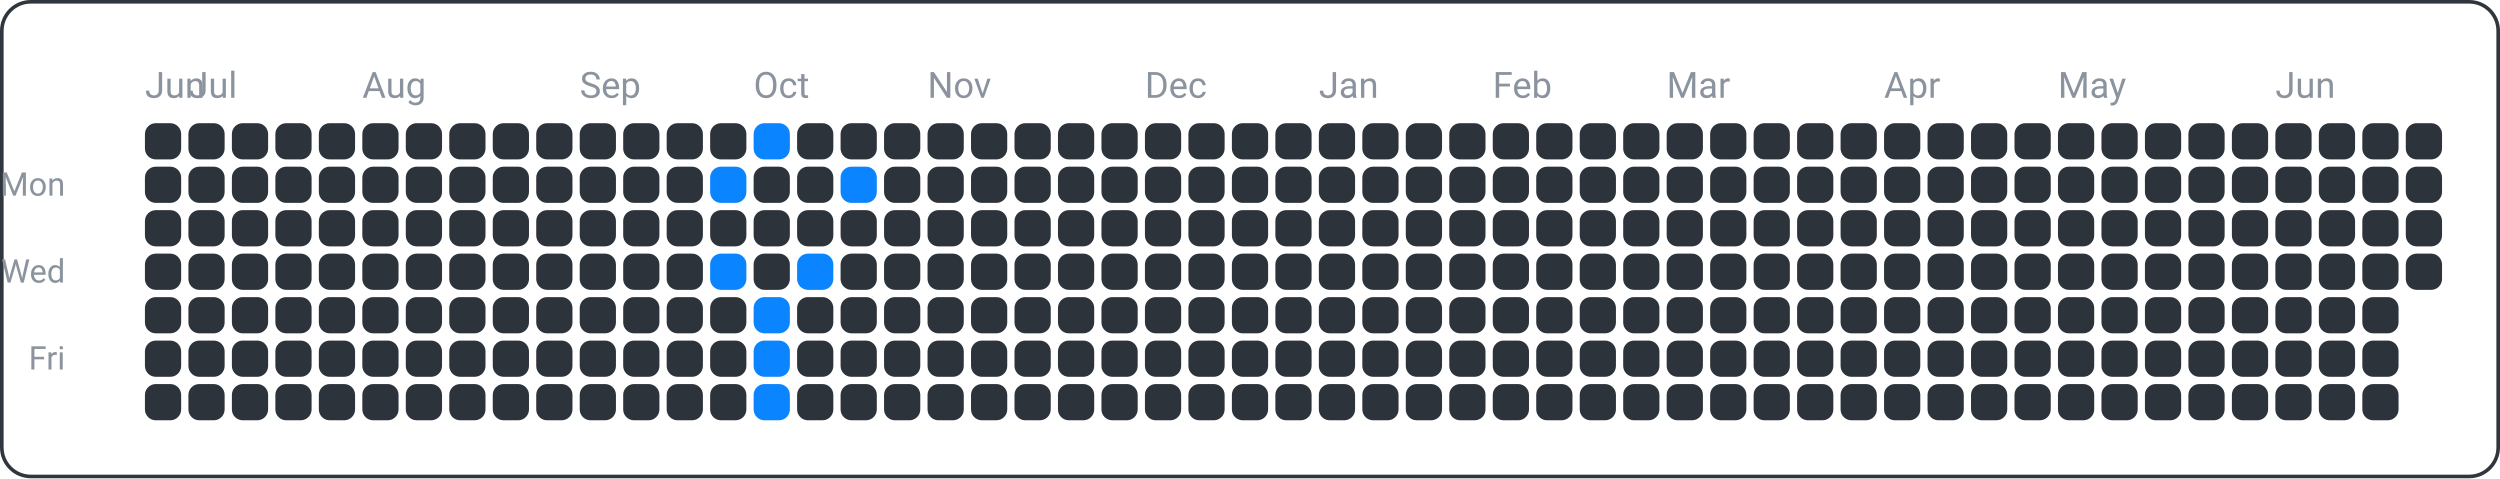
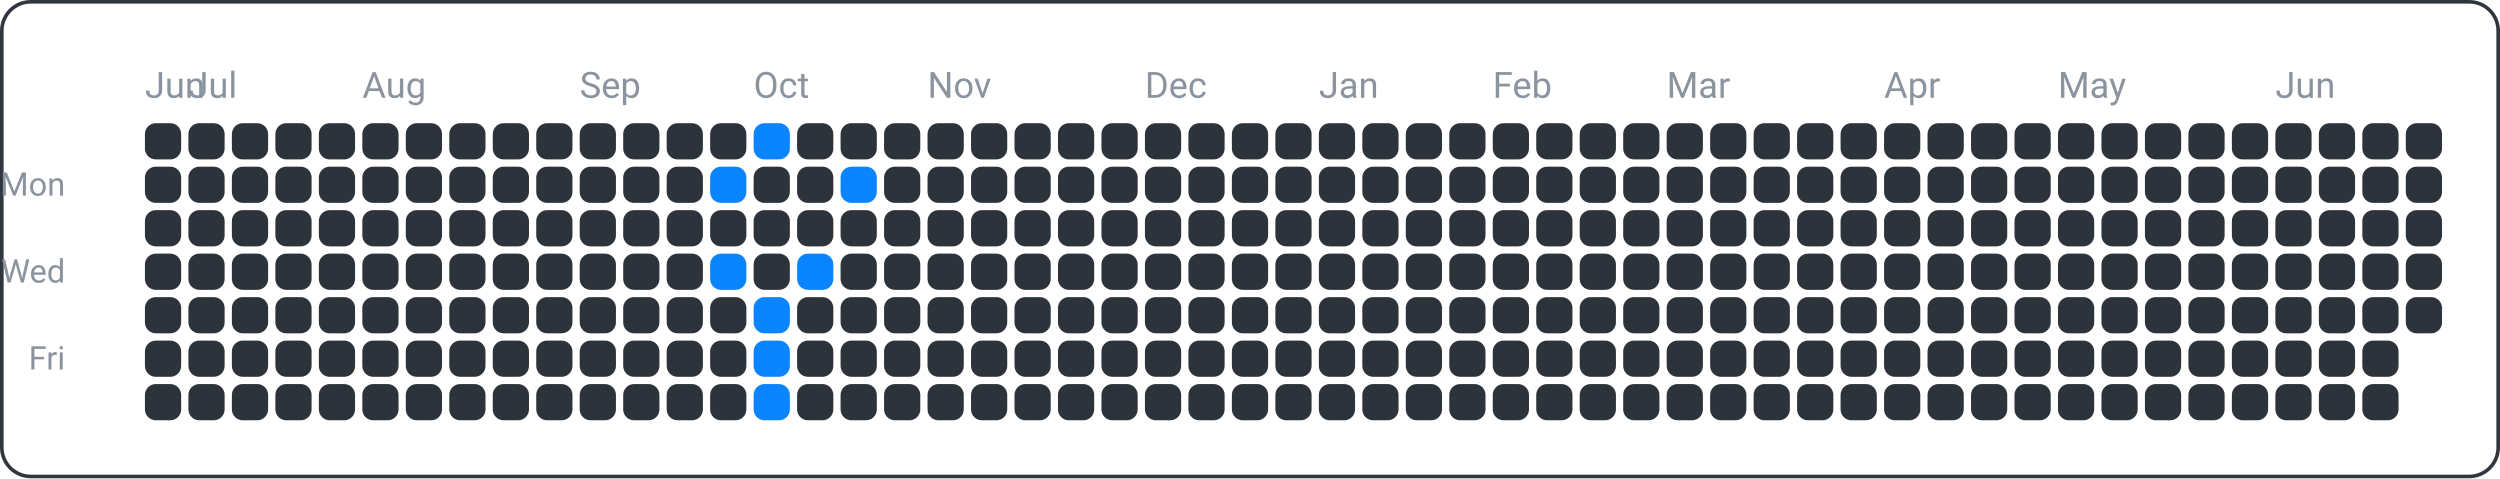
<svg xmlns="http://www.w3.org/2000/svg" width="690" height="132" viewBox="0 0 690 132">
  <rect x="0.5" y="0.5" width="689" height="131" fill="none" rx="8" ry="8" stroke="#30363d" />
  <text x="18" y="54" font-family="ui-sans-serif, -apple-system, Segoe UI, Roboto, Helvetica, Arial" font-size="9" fill="#8b949e" text-anchor="end">Mon</text>
  <text x="18" y="78" font-family="ui-sans-serif, -apple-system, Segoe UI, Roboto, Helvetica, Arial" font-size="9" fill="#8b949e" text-anchor="end">Wed</text>
  <text x="18" y="102" font-family="ui-sans-serif, -apple-system, Segoe UI, Roboto, Helvetica, Arial" font-size="9" fill="#8b949e" text-anchor="end">Fri</text>
  <text x="40" y="27" font-family="ui-sans-serif, -apple-system, Segoe UI, Roboto, Helvetica, Arial" font-size="10" fill="#8b949e" text-anchor="start">Jun</text>
  <text x="52" y="27" font-family="ui-sans-serif, -apple-system, Segoe UI, Roboto, Helvetica, Arial" font-size="10" fill="#8b949e" text-anchor="start">Jul</text>
  <text x="100" y="27" font-family="ui-sans-serif, -apple-system, Segoe UI, Roboto, Helvetica, Arial" font-size="10" fill="#8b949e" text-anchor="start">Aug</text>
  <text x="160" y="27" font-family="ui-sans-serif, -apple-system, Segoe UI, Roboto, Helvetica, Arial" font-size="10" fill="#8b949e" text-anchor="start">Sep</text>
  <text x="208" y="27" font-family="ui-sans-serif, -apple-system, Segoe UI, Roboto, Helvetica, Arial" font-size="10" fill="#8b949e" text-anchor="start">Oct</text>
  <text x="256" y="27" font-family="ui-sans-serif, -apple-system, Segoe UI, Roboto, Helvetica, Arial" font-size="10" fill="#8b949e" text-anchor="start">Nov</text>
  <text x="316" y="27" font-family="ui-sans-serif, -apple-system, Segoe UI, Roboto, Helvetica, Arial" font-size="10" fill="#8b949e" text-anchor="start">Dec</text>
  <text x="364" y="27" font-family="ui-sans-serif, -apple-system, Segoe UI, Roboto, Helvetica, Arial" font-size="10" fill="#8b949e" text-anchor="start">Jan</text>
  <text x="412" y="27" font-family="ui-sans-serif, -apple-system, Segoe UI, Roboto, Helvetica, Arial" font-size="10" fill="#8b949e" text-anchor="start">Feb</text>
  <text x="460" y="27" font-family="ui-sans-serif, -apple-system, Segoe UI, Roboto, Helvetica, Arial" font-size="10" fill="#8b949e" text-anchor="start">Mar</text>
  <text x="520" y="27" font-family="ui-sans-serif, -apple-system, Segoe UI, Roboto, Helvetica, Arial" font-size="10" fill="#8b949e" text-anchor="start">Apr</text>
  <text x="568" y="27" font-family="ui-sans-serif, -apple-system, Segoe UI, Roboto, Helvetica, Arial" font-size="10" fill="#8b949e" text-anchor="start">May</text>
  <text x="628" y="27" font-family="ui-sans-serif, -apple-system, Segoe UI, Roboto, Helvetica, Arial" font-size="10" fill="#8b949e" text-anchor="start">Jun</text>
  <rect x="40" y="34" width="10" height="10" fill="#2d333b" rx="3" ry="3" />
  <rect x="40" y="46" width="10" height="10" fill="#2d333b" rx="3" ry="3" />
  <rect x="40" y="58" width="10" height="10" fill="#2d333b" rx="3" ry="3" />
  <rect x="40" y="70" width="10" height="10" fill="#2d333b" rx="3" ry="3" />
  <rect x="40" y="82" width="10" height="10" fill="#2d333b" rx="3" ry="3" />
  <rect x="40" y="94" width="10" height="10" fill="#2d333b" rx="3" ry="3" />
  <rect x="40" y="106" width="10" height="10" fill="#2d333b" rx="3" ry="3" />
  <rect x="52" y="34" width="10" height="10" fill="#2d333b" rx="3" ry="3" />
  <rect x="52" y="46" width="10" height="10" fill="#2d333b" rx="3" ry="3" />
  <rect x="52" y="58" width="10" height="10" fill="#2d333b" rx="3" ry="3" />
  <rect x="52" y="70" width="10" height="10" fill="#2d333b" rx="3" ry="3" />
  <rect x="52" y="82" width="10" height="10" fill="#2d333b" rx="3" ry="3" />
  <rect x="52" y="94" width="10" height="10" fill="#2d333b" rx="3" ry="3" />
  <rect x="52" y="106" width="10" height="10" fill="#2d333b" rx="3" ry="3" />
  <rect x="64" y="34" width="10" height="10" fill="#2d333b" rx="3" ry="3" />
  <rect x="64" y="46" width="10" height="10" fill="#2d333b" rx="3" ry="3" />
  <rect x="64" y="58" width="10" height="10" fill="#2d333b" rx="3" ry="3" />
  <rect x="64" y="70" width="10" height="10" fill="#2d333b" rx="3" ry="3" />
  <rect x="64" y="82" width="10" height="10" fill="#2d333b" rx="3" ry="3" />
  <rect x="64" y="94" width="10" height="10" fill="#2d333b" rx="3" ry="3" />
  <rect x="64" y="106" width="10" height="10" fill="#2d333b" rx="3" ry="3" />
  <rect x="76" y="34" width="10" height="10" fill="#2d333b" rx="3" ry="3" />
  <rect x="76" y="46" width="10" height="10" fill="#2d333b" rx="3" ry="3" />
  <rect x="76" y="58" width="10" height="10" fill="#2d333b" rx="3" ry="3" />
  <rect x="76" y="70" width="10" height="10" fill="#2d333b" rx="3" ry="3" />
  <rect x="76" y="82" width="10" height="10" fill="#2d333b" rx="3" ry="3" />
  <rect x="76" y="94" width="10" height="10" fill="#2d333b" rx="3" ry="3" />
  <rect x="76" y="106" width="10" height="10" fill="#2d333b" rx="3" ry="3" />
  <rect x="88" y="34" width="10" height="10" fill="#2d333b" rx="3" ry="3" />
  <rect x="88" y="46" width="10" height="10" fill="#2d333b" rx="3" ry="3" />
  <rect x="88" y="58" width="10" height="10" fill="#2d333b" rx="3" ry="3" />
  <rect x="88" y="70" width="10" height="10" fill="#2d333b" rx="3" ry="3" />
  <rect x="88" y="82" width="10" height="10" fill="#2d333b" rx="3" ry="3" />
  <rect x="88" y="94" width="10" height="10" fill="#2d333b" rx="3" ry="3" />
  <rect x="88" y="106" width="10" height="10" fill="#2d333b" rx="3" ry="3" />
  <rect x="100" y="34" width="10" height="10" fill="#2d333b" rx="3" ry="3" />
  <rect x="100" y="46" width="10" height="10" fill="#2d333b" rx="3" ry="3" />
  <rect x="100" y="58" width="10" height="10" fill="#2d333b" rx="3" ry="3" />
  <rect x="100" y="70" width="10" height="10" fill="#2d333b" rx="3" ry="3" />
  <rect x="100" y="82" width="10" height="10" fill="#2d333b" rx="3" ry="3" />
  <rect x="100" y="94" width="10" height="10" fill="#2d333b" rx="3" ry="3" />
  <rect x="100" y="106" width="10" height="10" fill="#2d333b" rx="3" ry="3" />
  <rect x="112" y="34" width="10" height="10" fill="#2d333b" rx="3" ry="3" />
  <rect x="112" y="46" width="10" height="10" fill="#2d333b" rx="3" ry="3" />
  <rect x="112" y="58" width="10" height="10" fill="#2d333b" rx="3" ry="3" />
  <rect x="112" y="70" width="10" height="10" fill="#2d333b" rx="3" ry="3" />
  <rect x="112" y="82" width="10" height="10" fill="#2d333b" rx="3" ry="3" />
  <rect x="112" y="94" width="10" height="10" fill="#2d333b" rx="3" ry="3" />
  <rect x="112" y="106" width="10" height="10" fill="#2d333b" rx="3" ry="3" />
  <rect x="124" y="34" width="10" height="10" fill="#2d333b" rx="3" ry="3" />
  <rect x="124" y="46" width="10" height="10" fill="#2d333b" rx="3" ry="3" />
  <rect x="124" y="58" width="10" height="10" fill="#2d333b" rx="3" ry="3" />
  <rect x="124" y="70" width="10" height="10" fill="#2d333b" rx="3" ry="3" />
  <rect x="124" y="82" width="10" height="10" fill="#2d333b" rx="3" ry="3" />
  <rect x="124" y="94" width="10" height="10" fill="#2d333b" rx="3" ry="3" />
  <rect x="124" y="106" width="10" height="10" fill="#2d333b" rx="3" ry="3" />
  <rect x="136" y="34" width="10" height="10" fill="#2d333b" rx="3" ry="3" />
  <rect x="136" y="46" width="10" height="10" fill="#2d333b" rx="3" ry="3" />
  <rect x="136" y="58" width="10" height="10" fill="#2d333b" rx="3" ry="3" />
  <rect x="136" y="70" width="10" height="10" fill="#2d333b" rx="3" ry="3" />
  <rect x="136" y="82" width="10" height="10" fill="#2d333b" rx="3" ry="3" />
  <rect x="136" y="94" width="10" height="10" fill="#2d333b" rx="3" ry="3" />
  <rect x="136" y="106" width="10" height="10" fill="#2d333b" rx="3" ry="3" />
  <rect x="148" y="34" width="10" height="10" fill="#2d333b" rx="3" ry="3" />
  <rect x="148" y="46" width="10" height="10" fill="#2d333b" rx="3" ry="3" />
  <rect x="148" y="58" width="10" height="10" fill="#2d333b" rx="3" ry="3" />
  <rect x="148" y="70" width="10" height="10" fill="#2d333b" rx="3" ry="3" />
  <rect x="148" y="82" width="10" height="10" fill="#2d333b" rx="3" ry="3" />
  <rect x="148" y="94" width="10" height="10" fill="#2d333b" rx="3" ry="3" />
  <rect x="148" y="106" width="10" height="10" fill="#2d333b" rx="3" ry="3" />
  <rect x="160" y="34" width="10" height="10" fill="#2d333b" rx="3" ry="3" />
  <rect x="160" y="46" width="10" height="10" fill="#2d333b" rx="3" ry="3" />
  <rect x="160" y="58" width="10" height="10" fill="#2d333b" rx="3" ry="3" />
  <rect x="160" y="70" width="10" height="10" fill="#2d333b" rx="3" ry="3" />
  <rect x="160" y="82" width="10" height="10" fill="#2d333b" rx="3" ry="3" />
  <rect x="160" y="94" width="10" height="10" fill="#2d333b" rx="3" ry="3" />
  <rect x="160" y="106" width="10" height="10" fill="#2d333b" rx="3" ry="3" />
  <rect x="172" y="34" width="10" height="10" fill="#2d333b" rx="3" ry="3" />
  <rect x="172" y="46" width="10" height="10" fill="#2d333b" rx="3" ry="3" />
  <rect x="172" y="58" width="10" height="10" fill="#2d333b" rx="3" ry="3" />
  <rect x="172" y="70" width="10" height="10" fill="#2d333b" rx="3" ry="3" />
  <rect x="172" y="82" width="10" height="10" fill="#2d333b" rx="3" ry="3" />
  <rect x="172" y="94" width="10" height="10" fill="#2d333b" rx="3" ry="3" />
  <rect x="172" y="106" width="10" height="10" fill="#2d333b" rx="3" ry="3" />
  <rect x="184" y="34" width="10" height="10" fill="#2d333b" rx="3" ry="3" />
  <rect x="184" y="46" width="10" height="10" fill="#2d333b" rx="3" ry="3" />
  <rect x="184" y="58" width="10" height="10" fill="#2d333b" rx="3" ry="3" />
  <rect x="184" y="70" width="10" height="10" fill="#2d333b" rx="3" ry="3" />
  <rect x="184" y="82" width="10" height="10" fill="#2d333b" rx="3" ry="3" />
  <rect x="184" y="94" width="10" height="10" fill="#2d333b" rx="3" ry="3" />
  <rect x="184" y="106" width="10" height="10" fill="#2d333b" rx="3" ry="3" />
  <rect x="196" y="34" width="10" height="10" fill="#2d333b" rx="3" ry="3" />
  <rect x="196" y="46" width="10" height="10" fill="#0a84ff" rx="3" ry="3" />
  <rect x="196" y="58" width="10" height="10" fill="#2d333b" rx="3" ry="3" />
  <rect x="196" y="70" width="10" height="10" fill="#0a84ff" rx="3" ry="3" />
  <rect x="196" y="82" width="10" height="10" fill="#2d333b" rx="3" ry="3" />
  <rect x="196" y="94" width="10" height="10" fill="#2d333b" rx="3" ry="3" />
  <rect x="196" y="106" width="10" height="10" fill="#2d333b" rx="3" ry="3" />
  <rect x="208" y="34" width="10" height="10" fill="#0a84ff" rx="3" ry="3" />
  <rect x="208" y="46" width="10" height="10" fill="#2d333b" rx="3" ry="3" />
  <rect x="208" y="58" width="10" height="10" fill="#2d333b" rx="3" ry="3" />
  <rect x="208" y="70" width="10" height="10" fill="#2d333b" rx="3" ry="3" />
  <rect x="208" y="82" width="10" height="10" fill="#0a84ff" rx="3" ry="3" />
  <rect x="208" y="94" width="10" height="10" fill="#0a84ff" rx="3" ry="3" />
  <rect x="208" y="106" width="10" height="10" fill="#0a84ff" rx="3" ry="3" />
  <rect x="220" y="34" width="10" height="10" fill="#2d333b" rx="3" ry="3" />
  <rect x="220" y="46" width="10" height="10" fill="#2d333b" rx="3" ry="3" />
  <rect x="220" y="58" width="10" height="10" fill="#2d333b" rx="3" ry="3" />
  <rect x="220" y="70" width="10" height="10" fill="#0a84ff" rx="3" ry="3" />
  <rect x="220" y="82" width="10" height="10" fill="#2d333b" rx="3" ry="3" />
  <rect x="220" y="94" width="10" height="10" fill="#2d333b" rx="3" ry="3" />
  <rect x="220" y="106" width="10" height="10" fill="#2d333b" rx="3" ry="3" />
  <rect x="232" y="34" width="10" height="10" fill="#2d333b" rx="3" ry="3" />
  <rect x="232" y="46" width="10" height="10" fill="#0a84ff" rx="3" ry="3" />
  <rect x="232" y="58" width="10" height="10" fill="#2d333b" rx="3" ry="3" />
  <rect x="232" y="70" width="10" height="10" fill="#2d333b" rx="3" ry="3" />
  <rect x="232" y="82" width="10" height="10" fill="#2d333b" rx="3" ry="3" />
  <rect x="232" y="94" width="10" height="10" fill="#2d333b" rx="3" ry="3" />
  <rect x="232" y="106" width="10" height="10" fill="#2d333b" rx="3" ry="3" />
  <rect x="244" y="34" width="10" height="10" fill="#2d333b" rx="3" ry="3" />
  <rect x="244" y="46" width="10" height="10" fill="#2d333b" rx="3" ry="3" />
  <rect x="244" y="58" width="10" height="10" fill="#2d333b" rx="3" ry="3" />
  <rect x="244" y="70" width="10" height="10" fill="#2d333b" rx="3" ry="3" />
  <rect x="244" y="82" width="10" height="10" fill="#2d333b" rx="3" ry="3" />
  <rect x="244" y="94" width="10" height="10" fill="#2d333b" rx="3" ry="3" />
  <rect x="244" y="106" width="10" height="10" fill="#2d333b" rx="3" ry="3" />
  <rect x="256" y="34" width="10" height="10" fill="#2d333b" rx="3" ry="3" />
  <rect x="256" y="46" width="10" height="10" fill="#2d333b" rx="3" ry="3" />
  <rect x="256" y="58" width="10" height="10" fill="#2d333b" rx="3" ry="3" />
  <rect x="256" y="70" width="10" height="10" fill="#2d333b" rx="3" ry="3" />
  <rect x="256" y="82" width="10" height="10" fill="#2d333b" rx="3" ry="3" />
  <rect x="256" y="94" width="10" height="10" fill="#2d333b" rx="3" ry="3" />
  <rect x="256" y="106" width="10" height="10" fill="#2d333b" rx="3" ry="3" />
  <rect x="268" y="34" width="10" height="10" fill="#2d333b" rx="3" ry="3" />
  <rect x="268" y="46" width="10" height="10" fill="#2d333b" rx="3" ry="3" />
  <rect x="268" y="58" width="10" height="10" fill="#2d333b" rx="3" ry="3" />
  <rect x="268" y="70" width="10" height="10" fill="#2d333b" rx="3" ry="3" />
  <rect x="268" y="82" width="10" height="10" fill="#2d333b" rx="3" ry="3" />
  <rect x="268" y="94" width="10" height="10" fill="#2d333b" rx="3" ry="3" />
  <rect x="268" y="106" width="10" height="10" fill="#2d333b" rx="3" ry="3" />
  <rect x="280" y="34" width="10" height="10" fill="#2d333b" rx="3" ry="3" />
  <rect x="280" y="46" width="10" height="10" fill="#2d333b" rx="3" ry="3" />
  <rect x="280" y="58" width="10" height="10" fill="#2d333b" rx="3" ry="3" />
  <rect x="280" y="70" width="10" height="10" fill="#2d333b" rx="3" ry="3" />
  <rect x="280" y="82" width="10" height="10" fill="#2d333b" rx="3" ry="3" />
  <rect x="280" y="94" width="10" height="10" fill="#2d333b" rx="3" ry="3" />
  <rect x="280" y="106" width="10" height="10" fill="#2d333b" rx="3" ry="3" />
  <rect x="292" y="34" width="10" height="10" fill="#2d333b" rx="3" ry="3" />
  <rect x="292" y="46" width="10" height="10" fill="#2d333b" rx="3" ry="3" />
  <rect x="292" y="58" width="10" height="10" fill="#2d333b" rx="3" ry="3" />
  <rect x="292" y="70" width="10" height="10" fill="#2d333b" rx="3" ry="3" />
  <rect x="292" y="82" width="10" height="10" fill="#2d333b" rx="3" ry="3" />
  <rect x="292" y="94" width="10" height="10" fill="#2d333b" rx="3" ry="3" />
  <rect x="292" y="106" width="10" height="10" fill="#2d333b" rx="3" ry="3" />
  <rect x="304" y="34" width="10" height="10" fill="#2d333b" rx="3" ry="3" />
  <rect x="304" y="46" width="10" height="10" fill="#2d333b" rx="3" ry="3" />
  <rect x="304" y="58" width="10" height="10" fill="#2d333b" rx="3" ry="3" />
  <rect x="304" y="70" width="10" height="10" fill="#2d333b" rx="3" ry="3" />
  <rect x="304" y="82" width="10" height="10" fill="#2d333b" rx="3" ry="3" />
  <rect x="304" y="94" width="10" height="10" fill="#2d333b" rx="3" ry="3" />
  <rect x="304" y="106" width="10" height="10" fill="#2d333b" rx="3" ry="3" />
  <rect x="316" y="34" width="10" height="10" fill="#2d333b" rx="3" ry="3" />
  <rect x="316" y="46" width="10" height="10" fill="#2d333b" rx="3" ry="3" />
  <rect x="316" y="58" width="10" height="10" fill="#2d333b" rx="3" ry="3" />
  <rect x="316" y="70" width="10" height="10" fill="#2d333b" rx="3" ry="3" />
  <rect x="316" y="82" width="10" height="10" fill="#2d333b" rx="3" ry="3" />
  <rect x="316" y="94" width="10" height="10" fill="#2d333b" rx="3" ry="3" />
  <rect x="316" y="106" width="10" height="10" fill="#2d333b" rx="3" ry="3" />
  <rect x="328" y="34" width="10" height="10" fill="#2d333b" rx="3" ry="3" />
  <rect x="328" y="46" width="10" height="10" fill="#2d333b" rx="3" ry="3" />
  <rect x="328" y="58" width="10" height="10" fill="#2d333b" rx="3" ry="3" />
  <rect x="328" y="70" width="10" height="10" fill="#2d333b" rx="3" ry="3" />
  <rect x="328" y="82" width="10" height="10" fill="#2d333b" rx="3" ry="3" />
  <rect x="328" y="94" width="10" height="10" fill="#2d333b" rx="3" ry="3" />
  <rect x="328" y="106" width="10" height="10" fill="#2d333b" rx="3" ry="3" />
  <rect x="340" y="34" width="10" height="10" fill="#2d333b" rx="3" ry="3" />
  <rect x="340" y="46" width="10" height="10" fill="#2d333b" rx="3" ry="3" />
  <rect x="340" y="58" width="10" height="10" fill="#2d333b" rx="3" ry="3" />
  <rect x="340" y="70" width="10" height="10" fill="#2d333b" rx="3" ry="3" />
  <rect x="340" y="82" width="10" height="10" fill="#2d333b" rx="3" ry="3" />
  <rect x="340" y="94" width="10" height="10" fill="#2d333b" rx="3" ry="3" />
  <rect x="340" y="106" width="10" height="10" fill="#2d333b" rx="3" ry="3" />
  <rect x="352" y="34" width="10" height="10" fill="#2d333b" rx="3" ry="3" />
  <rect x="352" y="46" width="10" height="10" fill="#2d333b" rx="3" ry="3" />
  <rect x="352" y="58" width="10" height="10" fill="#2d333b" rx="3" ry="3" />
  <rect x="352" y="70" width="10" height="10" fill="#2d333b" rx="3" ry="3" />
  <rect x="352" y="82" width="10" height="10" fill="#2d333b" rx="3" ry="3" />
  <rect x="352" y="94" width="10" height="10" fill="#2d333b" rx="3" ry="3" />
  <rect x="352" y="106" width="10" height="10" fill="#2d333b" rx="3" ry="3" />
  <rect x="364" y="34" width="10" height="10" fill="#2d333b" rx="3" ry="3" />
  <rect x="364" y="46" width="10" height="10" fill="#2d333b" rx="3" ry="3" />
  <rect x="364" y="58" width="10" height="10" fill="#2d333b" rx="3" ry="3" />
  <rect x="364" y="70" width="10" height="10" fill="#2d333b" rx="3" ry="3" />
  <rect x="364" y="82" width="10" height="10" fill="#2d333b" rx="3" ry="3" />
  <rect x="364" y="94" width="10" height="10" fill="#2d333b" rx="3" ry="3" />
  <rect x="364" y="106" width="10" height="10" fill="#2d333b" rx="3" ry="3" />
  <rect x="376" y="34" width="10" height="10" fill="#2d333b" rx="3" ry="3" />
  <rect x="376" y="46" width="10" height="10" fill="#2d333b" rx="3" ry="3" />
  <rect x="376" y="58" width="10" height="10" fill="#2d333b" rx="3" ry="3" />
  <rect x="376" y="70" width="10" height="10" fill="#2d333b" rx="3" ry="3" />
  <rect x="376" y="82" width="10" height="10" fill="#2d333b" rx="3" ry="3" />
  <rect x="376" y="94" width="10" height="10" fill="#2d333b" rx="3" ry="3" />
  <rect x="376" y="106" width="10" height="10" fill="#2d333b" rx="3" ry="3" />
  <rect x="388" y="34" width="10" height="10" fill="#2d333b" rx="3" ry="3" />
  <rect x="388" y="46" width="10" height="10" fill="#2d333b" rx="3" ry="3" />
  <rect x="388" y="58" width="10" height="10" fill="#2d333b" rx="3" ry="3" />
  <rect x="388" y="70" width="10" height="10" fill="#2d333b" rx="3" ry="3" />
  <rect x="388" y="82" width="10" height="10" fill="#2d333b" rx="3" ry="3" />
  <rect x="388" y="94" width="10" height="10" fill="#2d333b" rx="3" ry="3" />
  <rect x="388" y="106" width="10" height="10" fill="#2d333b" rx="3" ry="3" />
  <rect x="400" y="34" width="10" height="10" fill="#2d333b" rx="3" ry="3" />
  <rect x="400" y="46" width="10" height="10" fill="#2d333b" rx="3" ry="3" />
  <rect x="400" y="58" width="10" height="10" fill="#2d333b" rx="3" ry="3" />
  <rect x="400" y="70" width="10" height="10" fill="#2d333b" rx="3" ry="3" />
  <rect x="400" y="82" width="10" height="10" fill="#2d333b" rx="3" ry="3" />
  <rect x="400" y="94" width="10" height="10" fill="#2d333b" rx="3" ry="3" />
  <rect x="400" y="106" width="10" height="10" fill="#2d333b" rx="3" ry="3" />
  <rect x="412" y="34" width="10" height="10" fill="#2d333b" rx="3" ry="3" />
  <rect x="412" y="46" width="10" height="10" fill="#2d333b" rx="3" ry="3" />
  <rect x="412" y="58" width="10" height="10" fill="#2d333b" rx="3" ry="3" />
  <rect x="412" y="70" width="10" height="10" fill="#2d333b" rx="3" ry="3" />
  <rect x="412" y="82" width="10" height="10" fill="#2d333b" rx="3" ry="3" />
  <rect x="412" y="94" width="10" height="10" fill="#2d333b" rx="3" ry="3" />
  <rect x="412" y="106" width="10" height="10" fill="#2d333b" rx="3" ry="3" />
  <rect x="424" y="34" width="10" height="10" fill="#2d333b" rx="3" ry="3" />
  <rect x="424" y="46" width="10" height="10" fill="#2d333b" rx="3" ry="3" />
  <rect x="424" y="58" width="10" height="10" fill="#2d333b" rx="3" ry="3" />
  <rect x="424" y="70" width="10" height="10" fill="#2d333b" rx="3" ry="3" />
  <rect x="424" y="82" width="10" height="10" fill="#2d333b" rx="3" ry="3" />
  <rect x="424" y="94" width="10" height="10" fill="#2d333b" rx="3" ry="3" />
  <rect x="424" y="106" width="10" height="10" fill="#2d333b" rx="3" ry="3" />
  <rect x="436" y="34" width="10" height="10" fill="#2d333b" rx="3" ry="3" />
  <rect x="436" y="46" width="10" height="10" fill="#2d333b" rx="3" ry="3" />
  <rect x="436" y="58" width="10" height="10" fill="#2d333b" rx="3" ry="3" />
  <rect x="436" y="70" width="10" height="10" fill="#2d333b" rx="3" ry="3" />
  <rect x="436" y="82" width="10" height="10" fill="#2d333b" rx="3" ry="3" />
  <rect x="436" y="94" width="10" height="10" fill="#2d333b" rx="3" ry="3" />
  <rect x="436" y="106" width="10" height="10" fill="#2d333b" rx="3" ry="3" />
  <rect x="448" y="34" width="10" height="10" fill="#2d333b" rx="3" ry="3" />
  <rect x="448" y="46" width="10" height="10" fill="#2d333b" rx="3" ry="3" />
  <rect x="448" y="58" width="10" height="10" fill="#2d333b" rx="3" ry="3" />
  <rect x="448" y="70" width="10" height="10" fill="#2d333b" rx="3" ry="3" />
  <rect x="448" y="82" width="10" height="10" fill="#2d333b" rx="3" ry="3" />
  <rect x="448" y="94" width="10" height="10" fill="#2d333b" rx="3" ry="3" />
  <rect x="448" y="106" width="10" height="10" fill="#2d333b" rx="3" ry="3" />
  <rect x="460" y="34" width="10" height="10" fill="#2d333b" rx="3" ry="3" />
  <rect x="460" y="46" width="10" height="10" fill="#2d333b" rx="3" ry="3" />
  <rect x="460" y="58" width="10" height="10" fill="#2d333b" rx="3" ry="3" />
  <rect x="460" y="70" width="10" height="10" fill="#2d333b" rx="3" ry="3" />
  <rect x="460" y="82" width="10" height="10" fill="#2d333b" rx="3" ry="3" />
  <rect x="460" y="94" width="10" height="10" fill="#2d333b" rx="3" ry="3" />
  <rect x="460" y="106" width="10" height="10" fill="#2d333b" rx="3" ry="3" />
  <rect x="472" y="34" width="10" height="10" fill="#2d333b" rx="3" ry="3" />
  <rect x="472" y="46" width="10" height="10" fill="#2d333b" rx="3" ry="3" />
  <rect x="472" y="58" width="10" height="10" fill="#2d333b" rx="3" ry="3" />
  <rect x="472" y="70" width="10" height="10" fill="#2d333b" rx="3" ry="3" />
  <rect x="472" y="82" width="10" height="10" fill="#2d333b" rx="3" ry="3" />
  <rect x="472" y="94" width="10" height="10" fill="#2d333b" rx="3" ry="3" />
  <rect x="472" y="106" width="10" height="10" fill="#2d333b" rx="3" ry="3" />
  <rect x="484" y="34" width="10" height="10" fill="#2d333b" rx="3" ry="3" />
  <rect x="484" y="46" width="10" height="10" fill="#2d333b" rx="3" ry="3" />
  <rect x="484" y="58" width="10" height="10" fill="#2d333b" rx="3" ry="3" />
  <rect x="484" y="70" width="10" height="10" fill="#2d333b" rx="3" ry="3" />
  <rect x="484" y="82" width="10" height="10" fill="#2d333b" rx="3" ry="3" />
  <rect x="484" y="94" width="10" height="10" fill="#2d333b" rx="3" ry="3" />
  <rect x="484" y="106" width="10" height="10" fill="#2d333b" rx="3" ry="3" />
  <rect x="496" y="34" width="10" height="10" fill="#2d333b" rx="3" ry="3" />
  <rect x="496" y="46" width="10" height="10" fill="#2d333b" rx="3" ry="3" />
  <rect x="496" y="58" width="10" height="10" fill="#2d333b" rx="3" ry="3" />
  <rect x="496" y="70" width="10" height="10" fill="#2d333b" rx="3" ry="3" />
  <rect x="496" y="82" width="10" height="10" fill="#2d333b" rx="3" ry="3" />
  <rect x="496" y="94" width="10" height="10" fill="#2d333b" rx="3" ry="3" />
  <rect x="496" y="106" width="10" height="10" fill="#2d333b" rx="3" ry="3" />
  <rect x="508" y="34" width="10" height="10" fill="#2d333b" rx="3" ry="3" />
  <rect x="508" y="46" width="10" height="10" fill="#2d333b" rx="3" ry="3" />
  <rect x="508" y="58" width="10" height="10" fill="#2d333b" rx="3" ry="3" />
  <rect x="508" y="70" width="10" height="10" fill="#2d333b" rx="3" ry="3" />
  <rect x="508" y="82" width="10" height="10" fill="#2d333b" rx="3" ry="3" />
  <rect x="508" y="94" width="10" height="10" fill="#2d333b" rx="3" ry="3" />
  <rect x="508" y="106" width="10" height="10" fill="#2d333b" rx="3" ry="3" />
  <rect x="520" y="34" width="10" height="10" fill="#2d333b" rx="3" ry="3" />
  <rect x="520" y="46" width="10" height="10" fill="#2d333b" rx="3" ry="3" />
  <rect x="520" y="58" width="10" height="10" fill="#2d333b" rx="3" ry="3" />
  <rect x="520" y="70" width="10" height="10" fill="#2d333b" rx="3" ry="3" />
  <rect x="520" y="82" width="10" height="10" fill="#2d333b" rx="3" ry="3" />
  <rect x="520" y="94" width="10" height="10" fill="#2d333b" rx="3" ry="3" />
  <rect x="520" y="106" width="10" height="10" fill="#2d333b" rx="3" ry="3" />
  <rect x="532" y="34" width="10" height="10" fill="#2d333b" rx="3" ry="3" />
  <rect x="532" y="46" width="10" height="10" fill="#2d333b" rx="3" ry="3" />
  <rect x="532" y="58" width="10" height="10" fill="#2d333b" rx="3" ry="3" />
  <rect x="532" y="70" width="10" height="10" fill="#2d333b" rx="3" ry="3" />
  <rect x="532" y="82" width="10" height="10" fill="#2d333b" rx="3" ry="3" />
  <rect x="532" y="94" width="10" height="10" fill="#2d333b" rx="3" ry="3" />
  <rect x="532" y="106" width="10" height="10" fill="#2d333b" rx="3" ry="3" />
  <rect x="544" y="34" width="10" height="10" fill="#2d333b" rx="3" ry="3" />
  <rect x="544" y="46" width="10" height="10" fill="#2d333b" rx="3" ry="3" />
  <rect x="544" y="58" width="10" height="10" fill="#2d333b" rx="3" ry="3" />
  <rect x="544" y="70" width="10" height="10" fill="#2d333b" rx="3" ry="3" />
  <rect x="544" y="82" width="10" height="10" fill="#2d333b" rx="3" ry="3" />
  <rect x="544" y="94" width="10" height="10" fill="#2d333b" rx="3" ry="3" />
  <rect x="544" y="106" width="10" height="10" fill="#2d333b" rx="3" ry="3" />
  <rect x="556" y="34" width="10" height="10" fill="#2d333b" rx="3" ry="3" />
  <rect x="556" y="46" width="10" height="10" fill="#2d333b" rx="3" ry="3" />
  <rect x="556" y="58" width="10" height="10" fill="#2d333b" rx="3" ry="3" />
  <rect x="556" y="70" width="10" height="10" fill="#2d333b" rx="3" ry="3" />
  <rect x="556" y="82" width="10" height="10" fill="#2d333b" rx="3" ry="3" />
  <rect x="556" y="94" width="10" height="10" fill="#2d333b" rx="3" ry="3" />
  <rect x="556" y="106" width="10" height="10" fill="#2d333b" rx="3" ry="3" />
  <rect x="568" y="34" width="10" height="10" fill="#2d333b" rx="3" ry="3" />
  <rect x="568" y="46" width="10" height="10" fill="#2d333b" rx="3" ry="3" />
  <rect x="568" y="58" width="10" height="10" fill="#2d333b" rx="3" ry="3" />
  <rect x="568" y="70" width="10" height="10" fill="#2d333b" rx="3" ry="3" />
  <rect x="568" y="82" width="10" height="10" fill="#2d333b" rx="3" ry="3" />
  <rect x="568" y="94" width="10" height="10" fill="#2d333b" rx="3" ry="3" />
  <rect x="568" y="106" width="10" height="10" fill="#2d333b" rx="3" ry="3" />
  <rect x="580" y="34" width="10" height="10" fill="#2d333b" rx="3" ry="3" />
  <rect x="580" y="46" width="10" height="10" fill="#2d333b" rx="3" ry="3" />
  <rect x="580" y="58" width="10" height="10" fill="#2d333b" rx="3" ry="3" />
  <rect x="580" y="70" width="10" height="10" fill="#2d333b" rx="3" ry="3" />
  <rect x="580" y="82" width="10" height="10" fill="#2d333b" rx="3" ry="3" />
  <rect x="580" y="94" width="10" height="10" fill="#2d333b" rx="3" ry="3" />
  <rect x="580" y="106" width="10" height="10" fill="#2d333b" rx="3" ry="3" />
  <rect x="592" y="34" width="10" height="10" fill="#2d333b" rx="3" ry="3" />
  <rect x="592" y="46" width="10" height="10" fill="#2d333b" rx="3" ry="3" />
  <rect x="592" y="58" width="10" height="10" fill="#2d333b" rx="3" ry="3" />
  <rect x="592" y="70" width="10" height="10" fill="#2d333b" rx="3" ry="3" />
  <rect x="592" y="82" width="10" height="10" fill="#2d333b" rx="3" ry="3" />
  <rect x="592" y="94" width="10" height="10" fill="#2d333b" rx="3" ry="3" />
  <rect x="592" y="106" width="10" height="10" fill="#2d333b" rx="3" ry="3" />
  <rect x="604" y="34" width="10" height="10" fill="#2d333b" rx="3" ry="3" />
  <rect x="604" y="46" width="10" height="10" fill="#2d333b" rx="3" ry="3" />
  <rect x="604" y="58" width="10" height="10" fill="#2d333b" rx="3" ry="3" />
  <rect x="604" y="70" width="10" height="10" fill="#2d333b" rx="3" ry="3" />
  <rect x="604" y="82" width="10" height="10" fill="#2d333b" rx="3" ry="3" />
  <rect x="604" y="94" width="10" height="10" fill="#2d333b" rx="3" ry="3" />
  <rect x="604" y="106" width="10" height="10" fill="#2d333b" rx="3" ry="3" />
  <rect x="616" y="34" width="10" height="10" fill="#2d333b" rx="3" ry="3" />
  <rect x="616" y="46" width="10" height="10" fill="#2d333b" rx="3" ry="3" />
  <rect x="616" y="58" width="10" height="10" fill="#2d333b" rx="3" ry="3" />
  <rect x="616" y="70" width="10" height="10" fill="#2d333b" rx="3" ry="3" />
  <rect x="616" y="82" width="10" height="10" fill="#2d333b" rx="3" ry="3" />
  <rect x="616" y="94" width="10" height="10" fill="#2d333b" rx="3" ry="3" />
  <rect x="616" y="106" width="10" height="10" fill="#2d333b" rx="3" ry="3" />
  <rect x="628" y="34" width="10" height="10" fill="#2d333b" rx="3" ry="3" />
  <rect x="628" y="46" width="10" height="10" fill="#2d333b" rx="3" ry="3" />
  <rect x="628" y="58" width="10" height="10" fill="#2d333b" rx="3" ry="3" />
  <rect x="628" y="70" width="10" height="10" fill="#2d333b" rx="3" ry="3" />
  <rect x="628" y="82" width="10" height="10" fill="#2d333b" rx="3" ry="3" />
  <rect x="628" y="94" width="10" height="10" fill="#2d333b" rx="3" ry="3" />
  <rect x="628" y="106" width="10" height="10" fill="#2d333b" rx="3" ry="3" />
  <rect x="640" y="34" width="10" height="10" fill="#2d333b" rx="3" ry="3" />
  <rect x="640" y="46" width="10" height="10" fill="#2d333b" rx="3" ry="3" />
  <rect x="640" y="58" width="10" height="10" fill="#2d333b" rx="3" ry="3" />
  <rect x="640" y="70" width="10" height="10" fill="#2d333b" rx="3" ry="3" />
  <rect x="640" y="82" width="10" height="10" fill="#2d333b" rx="3" ry="3" />
  <rect x="640" y="94" width="10" height="10" fill="#2d333b" rx="3" ry="3" />
  <rect x="640" y="106" width="10" height="10" fill="#2d333b" rx="3" ry="3" />
  <rect x="652" y="34" width="10" height="10" fill="#2d333b" rx="3" ry="3" />
  <rect x="652" y="46" width="10" height="10" fill="#2d333b" rx="3" ry="3" />
  <rect x="652" y="58" width="10" height="10" fill="#2d333b" rx="3" ry="3" />
  <rect x="652" y="70" width="10" height="10" fill="#2d333b" rx="3" ry="3" />
  <rect x="652" y="82" width="10" height="10" fill="#2d333b" rx="3" ry="3" />
  <rect x="652" y="94" width="10" height="10" fill="#2d333b" rx="3" ry="3" />
  <rect x="652" y="106" width="10" height="10" fill="#2d333b" rx="3" ry="3" />
  <rect x="664" y="34" width="10" height="10" fill="#2d333b" rx="3" ry="3" />
  <rect x="664" y="46" width="10" height="10" fill="#2d333b" rx="3" ry="3" />
  <rect x="664" y="58" width="10" height="10" fill="#2d333b" rx="3" ry="3" />
  <rect x="664" y="70" width="10" height="10" fill="#2d333b" rx="3" ry="3" />
+   <rect x="664" y="82" width="10" height="10" fill="#2d333b" rx="3" ry="3" />
</svg>
